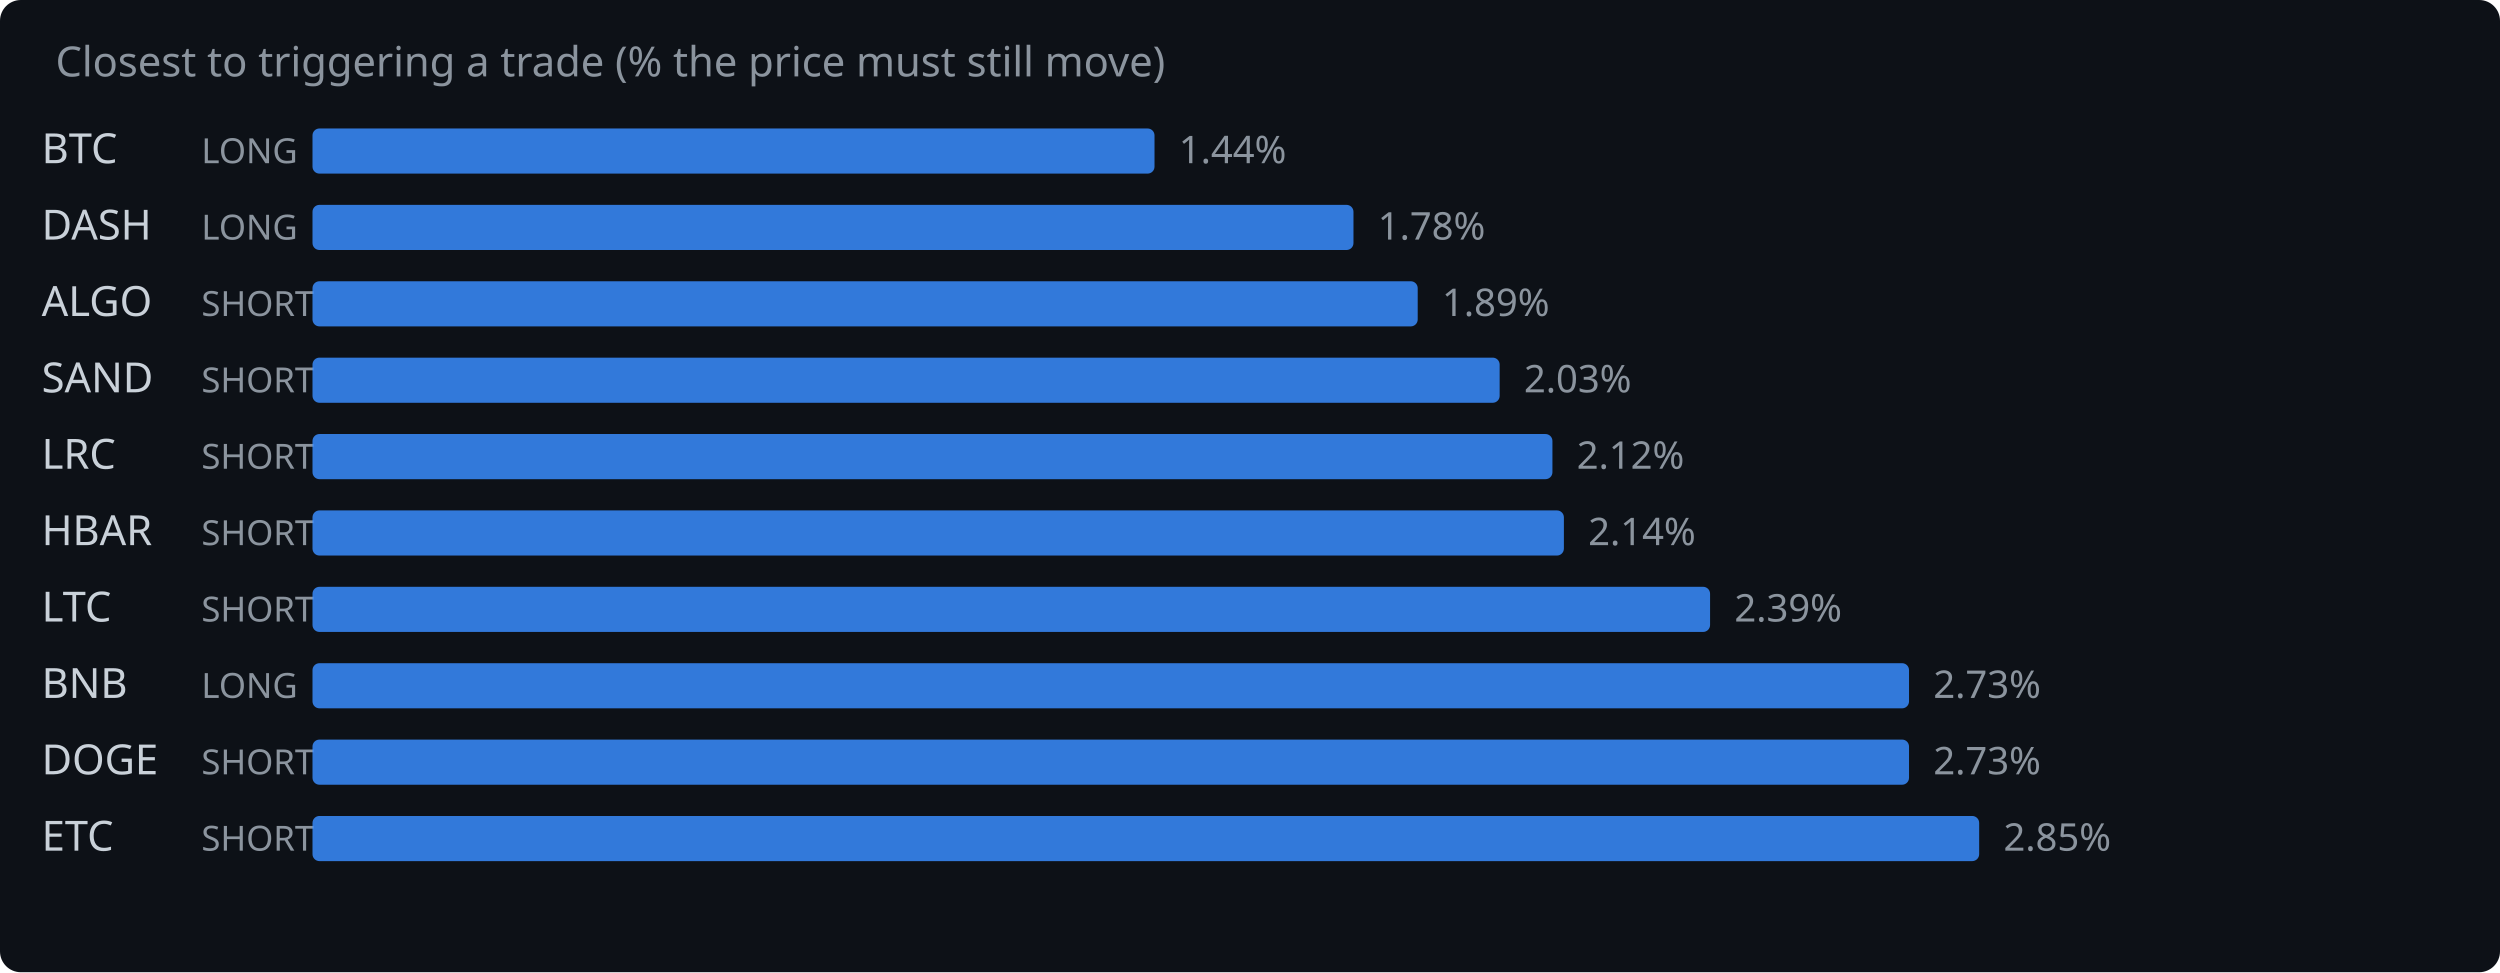
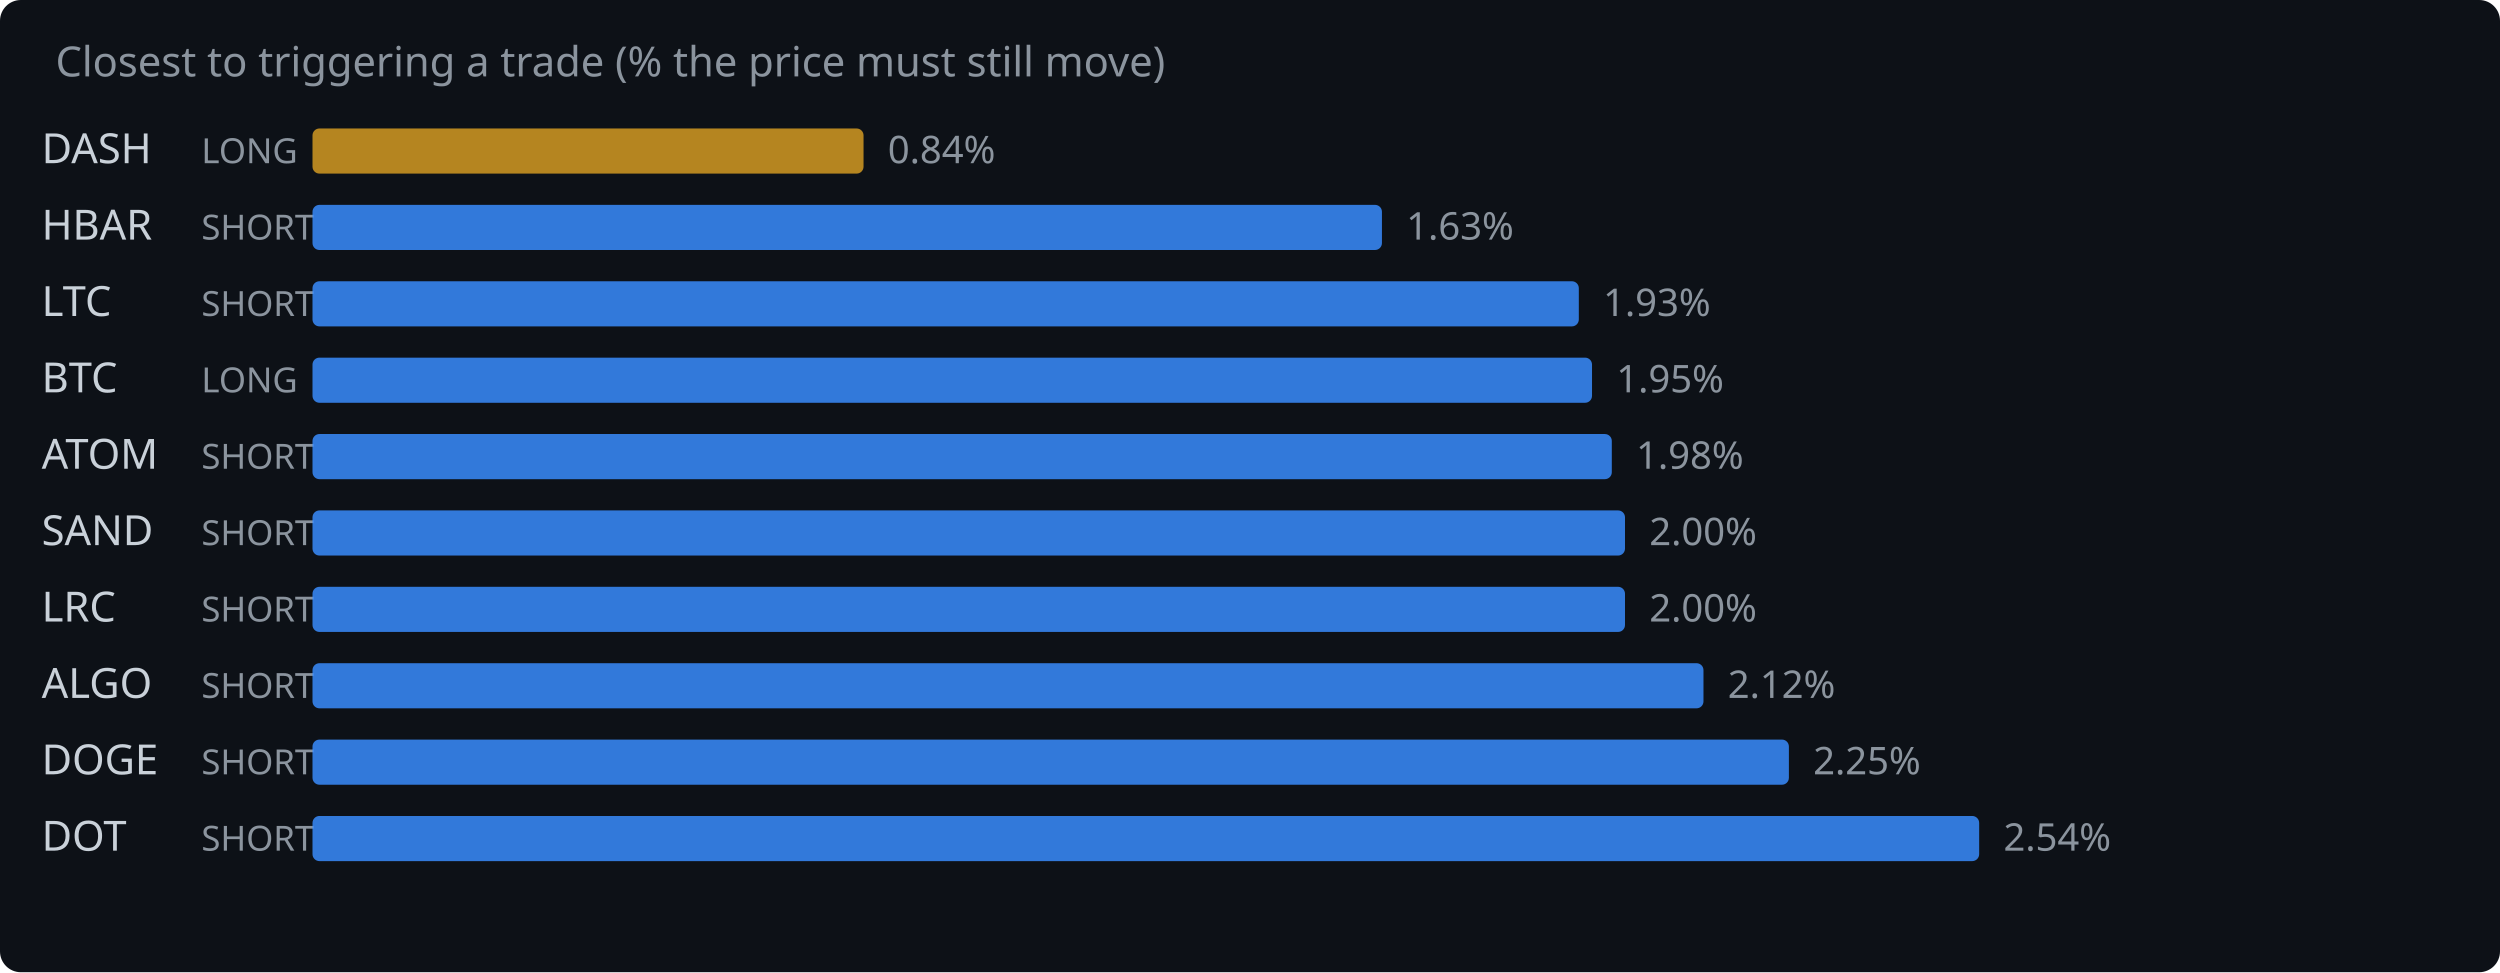
<svg xmlns="http://www.w3.org/2000/svg" width="720" height="280" viewBox="0 0 720 280">
  <rect width="720" height="280" fill="#0d1117" rx="6" />
  <text x="16" y="22" fill="#8b949e" font-family="system-ui,sans-serif" font-size="12">Closest to triggering a trade (% the price must still move)</text>
-   <text x="12" y="47" fill="#c9d1d9" font-family="system-ui,sans-serif" font-size="12">BTC</text>
+   <text x="12" y="47" fill="#c9d1d9" font-family="system-ui,sans-serif" font-size="12">DASH</text>
  <text x="58" y="47" fill="#8b949e" font-family="system-ui,sans-serif" font-size="10">LONG</text>
-   <rect x="90" y="37" width="242.5" height="13" rx="2" fill="#388bfd" opacity="0.85" />
-   <text x="339.5" y="47" fill="#8b949e" font-family="system-ui,sans-serif" font-size="11">1.44%</text>
-   <text x="12" y="69" fill="#c9d1d9" font-family="system-ui,sans-serif" font-size="12">DASH</text>
-   <text x="58" y="69" fill="#8b949e" font-family="system-ui,sans-serif" font-size="10">LONG</text>
-   <rect x="90" y="59" width="299.8" height="13" rx="2" fill="#388bfd" opacity="0.85" />
-   <text x="396.8" y="69" fill="#8b949e" font-family="system-ui,sans-serif" font-size="11">1.78%</text>
-   <text x="12" y="91" fill="#c9d1d9" font-family="system-ui,sans-serif" font-size="12">ALGO</text>
+   <rect x="90" y="37" width="158.7" height="13" rx="2" fill="#d29922" opacity="0.85" />
+   <text x="255.7" y="47" fill="#8b949e" font-family="system-ui,sans-serif" font-size="11">0.84%</text>
+   <text x="12" y="69" fill="#c9d1d9" font-family="system-ui,sans-serif" font-size="12">HBAR</text>
+   <text x="58" y="69" fill="#8b949e" font-family="system-ui,sans-serif" font-size="10">SHORT</text>
+   <rect x="90" y="59" width="308.0" height="13" rx="2" fill="#388bfd" opacity="0.85" />
+   <text x="405.0" y="69" fill="#8b949e" font-family="system-ui,sans-serif" font-size="11">1.63%</text>
+   <text x="12" y="91" fill="#c9d1d9" font-family="system-ui,sans-serif" font-size="12">LTC</text>
  <text x="58" y="91" fill="#8b949e" font-family="system-ui,sans-serif" font-size="10">SHORT</text>
-   <rect x="90" y="81" width="318.3" height="13" rx="2" fill="#388bfd" opacity="0.85" />
-   <text x="415.3" y="91" fill="#8b949e" font-family="system-ui,sans-serif" font-size="11">1.89%</text>
-   <text x="12" y="113" fill="#c9d1d9" font-family="system-ui,sans-serif" font-size="12">SAND</text>
-   <text x="58" y="113" fill="#8b949e" font-family="system-ui,sans-serif" font-size="10">SHORT</text>
-   <rect x="90" y="103" width="341.9" height="13" rx="2" fill="#388bfd" opacity="0.85" />
-   <text x="438.9" y="113" fill="#8b949e" font-family="system-ui,sans-serif" font-size="11">2.03%</text>
-   <text x="12" y="135" fill="#c9d1d9" font-family="system-ui,sans-serif" font-size="12">LRC</text>
+   <rect x="90" y="81" width="364.7" height="13" rx="2" fill="#388bfd" opacity="0.85" />
+   <text x="461.7" y="91" fill="#8b949e" font-family="system-ui,sans-serif" font-size="11">1.93%</text>
+   <text x="12" y="113" fill="#c9d1d9" font-family="system-ui,sans-serif" font-size="12">BTC</text>
+   <text x="58" y="113" fill="#8b949e" font-family="system-ui,sans-serif" font-size="10">LONG</text>
+   <rect x="90" y="103" width="368.5" height="13" rx="2" fill="#388bfd" opacity="0.85" />
+   <text x="465.5" y="113" fill="#8b949e" font-family="system-ui,sans-serif" font-size="11">1.95%</text>
+   <text x="12" y="135" fill="#c9d1d9" font-family="system-ui,sans-serif" font-size="12">ATOM</text>
  <text x="58" y="135" fill="#8b949e" font-family="system-ui,sans-serif" font-size="10">SHORT</text>
-   <rect x="90" y="125" width="357.1" height="13" rx="2" fill="#388bfd" opacity="0.85" />
-   <text x="454.1" y="135" fill="#8b949e" font-family="system-ui,sans-serif" font-size="11">2.12%</text>
-   <text x="12" y="157" fill="#c9d1d9" font-family="system-ui,sans-serif" font-size="12">HBAR</text>
+   <rect x="90" y="125" width="374.2" height="13" rx="2" fill="#388bfd" opacity="0.85" />
+   <text x="471.2" y="135" fill="#8b949e" font-family="system-ui,sans-serif" font-size="11">1.98%</text>
+   <text x="12" y="157" fill="#c9d1d9" font-family="system-ui,sans-serif" font-size="12">SAND</text>
  <text x="58" y="157" fill="#8b949e" font-family="system-ui,sans-serif" font-size="10">SHORT</text>
-   <rect x="90" y="147" width="360.4" height="13" rx="2" fill="#388bfd" opacity="0.85" />
-   <text x="457.4" y="157" fill="#8b949e" font-family="system-ui,sans-serif" font-size="11">2.14%</text>
-   <text x="12" y="179" fill="#c9d1d9" font-family="system-ui,sans-serif" font-size="12">LTC</text>
+   <rect x="90" y="147" width="378.0" height="13" rx="2" fill="#388bfd" opacity="0.85" />
+   <text x="475.0" y="157" fill="#8b949e" font-family="system-ui,sans-serif" font-size="11">2.00%</text>
+   <text x="12" y="179" fill="#c9d1d9" font-family="system-ui,sans-serif" font-size="12">LRC</text>
  <text x="58" y="179" fill="#8b949e" font-family="system-ui,sans-serif" font-size="10">SHORT</text>
-   <rect x="90" y="169" width="402.5" height="13" rx="2" fill="#388bfd" opacity="0.85" />
-   <text x="499.5" y="179" fill="#8b949e" font-family="system-ui,sans-serif" font-size="11">2.39%</text>
-   <text x="12" y="201" fill="#c9d1d9" font-family="system-ui,sans-serif" font-size="12">BNB</text>
-   <text x="58" y="201" fill="#8b949e" font-family="system-ui,sans-serif" font-size="10">LONG</text>
-   <rect x="90" y="191" width="459.8" height="13" rx="2" fill="#388bfd" opacity="0.85" />
-   <text x="556.8" y="201" fill="#8b949e" font-family="system-ui,sans-serif" font-size="11">2.73%</text>
+   <rect x="90" y="169" width="378.0" height="13" rx="2" fill="#388bfd" opacity="0.85" />
+   <text x="475.0" y="179" fill="#8b949e" font-family="system-ui,sans-serif" font-size="11">2.00%</text>
+   <text x="12" y="201" fill="#c9d1d9" font-family="system-ui,sans-serif" font-size="12">ALGO</text>
+   <text x="58" y="201" fill="#8b949e" font-family="system-ui,sans-serif" font-size="10">SHORT</text>
+   <rect x="90" y="191" width="400.6" height="13" rx="2" fill="#388bfd" opacity="0.85" />
+   <text x="497.6" y="201" fill="#8b949e" font-family="system-ui,sans-serif" font-size="11">2.12%</text>
  <text x="12" y="223" fill="#c9d1d9" font-family="system-ui,sans-serif" font-size="12">DOGE</text>
  <text x="58" y="223" fill="#8b949e" font-family="system-ui,sans-serif" font-size="10">SHORT</text>
-   <rect x="90" y="213" width="459.8" height="13" rx="2" fill="#388bfd" opacity="0.85" />
-   <text x="556.8" y="223" fill="#8b949e" font-family="system-ui,sans-serif" font-size="11">2.73%</text>
-   <text x="12" y="245" fill="#c9d1d9" font-family="system-ui,sans-serif" font-size="12">ETC</text>
+   <rect x="90" y="213" width="425.2" height="13" rx="2" fill="#388bfd" opacity="0.85" />
+   <text x="522.2" y="223" fill="#8b949e" font-family="system-ui,sans-serif" font-size="11">2.25%</text>
+   <text x="12" y="245" fill="#c9d1d9" font-family="system-ui,sans-serif" font-size="12">DOT</text>
  <text x="58" y="245" fill="#8b949e" font-family="system-ui,sans-serif" font-size="10">SHORT</text>
  <rect x="90" y="235" width="480.0" height="13" rx="2" fill="#388bfd" opacity="0.85" />
-   <text x="577.0" y="245" fill="#8b949e" font-family="system-ui,sans-serif" font-size="11">2.85%</text>
+   <text x="577.0" y="245" fill="#8b949e" font-family="system-ui,sans-serif" font-size="11">2.54%</text>
</svg>
